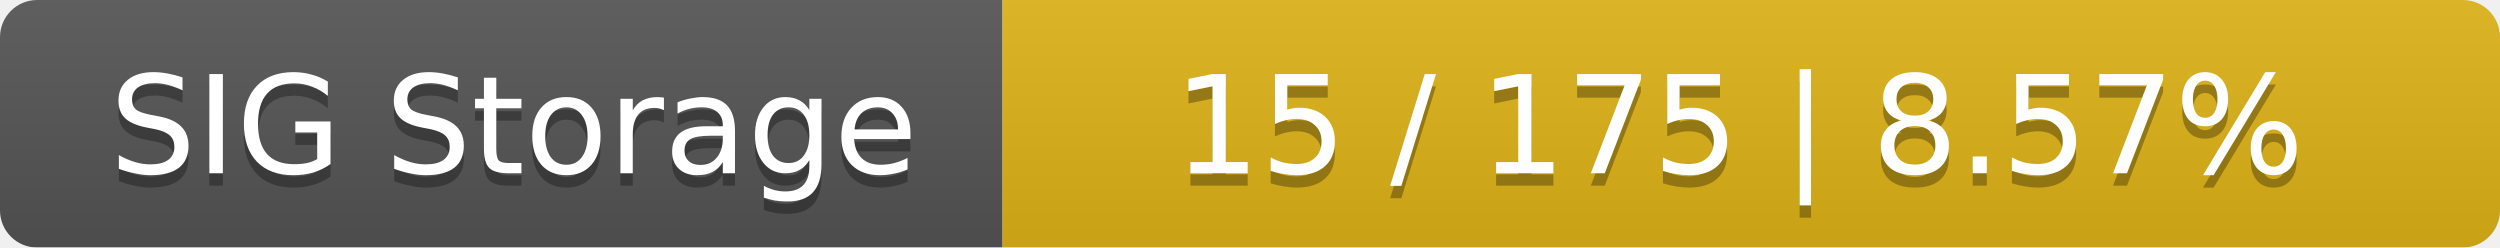
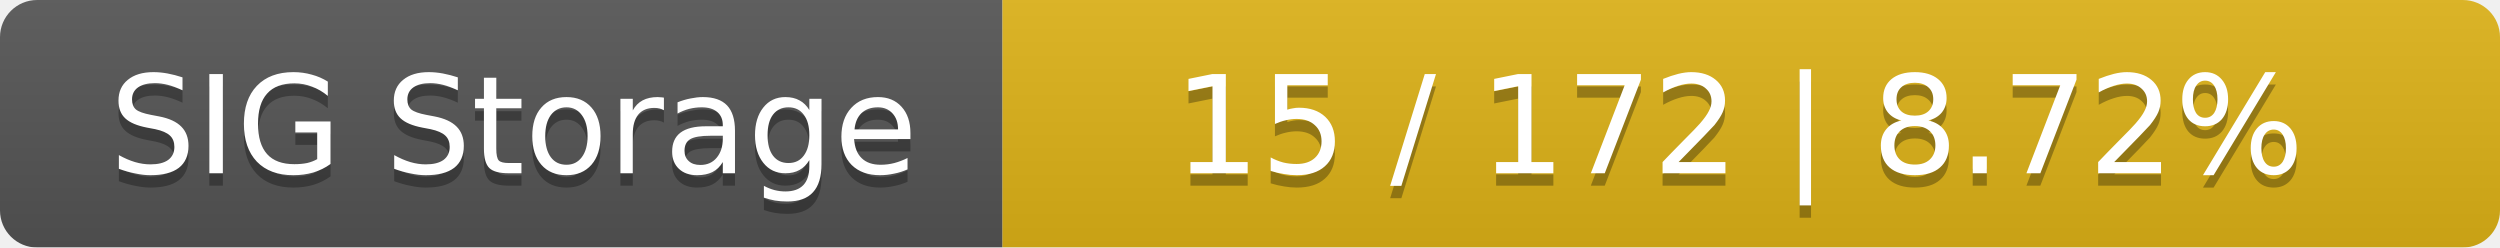
<svg xmlns="http://www.w3.org/2000/svg" width="202" height="20">
  <linearGradient id="smooth" x2="0" y2="100%">
    <stop offset="0" stop-color="#bbb" stop-opacity=".1" />
    <stop offset="1" stop-opacity=".1" />
  </linearGradient>
  <mask id="round">
    <rect width="202" height="20" rx="3" fill="#fff" />
  </mask>
  <g mask="url(#round)">
    <rect width="81" height="20" fill="#555" />
    <rect x="81" width="121" height="20" fill="#dfb317" />
    <rect width="202" height="20" fill="url(#smooth)" />
  </g>
  <g fill="#fff" text-anchor="middle" font-family="DejaVu Sans,Verdana,Geneva,sans-serif" font-size="11">
    <text x="41.5" y="15" fill="#010101" fill-opacity=".3">SIG Storage</text>
    <text x="41.5" y="14">SIG Storage</text>
-     <text x="140.5" y="15" fill="#010101" fill-opacity=".3">15 / 175    |    8.57%</text>
-     <text x="140.5" y="14">15 / 175    |    8.57%</text>
+     <text x="140.5" y="15" fill="#010101" fill-opacity=".3">15 / 172    |    8.72%</text>
+     <text x="140.5" y="14">15 / 172    |    8.72%</text>
  </g>
</svg>
